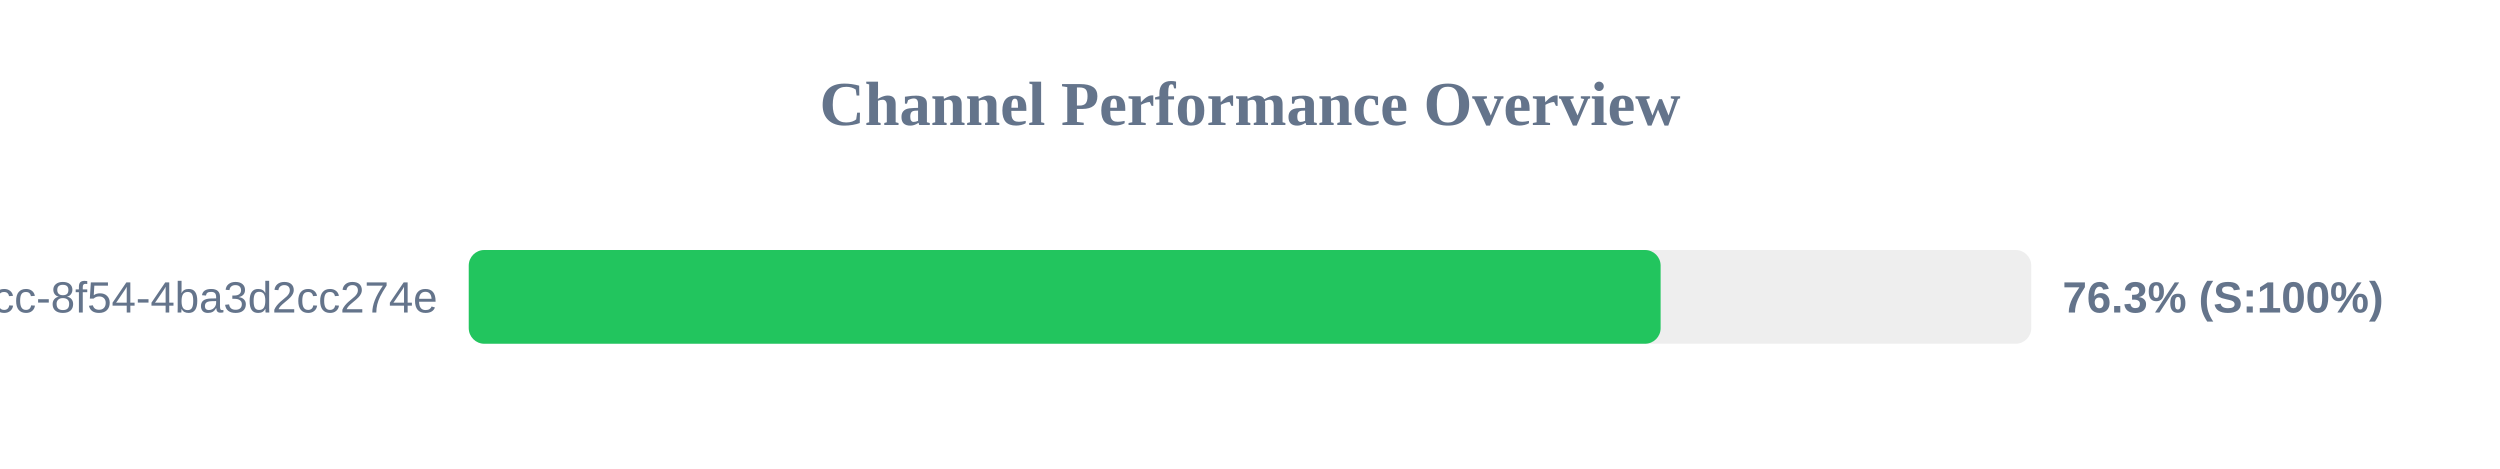
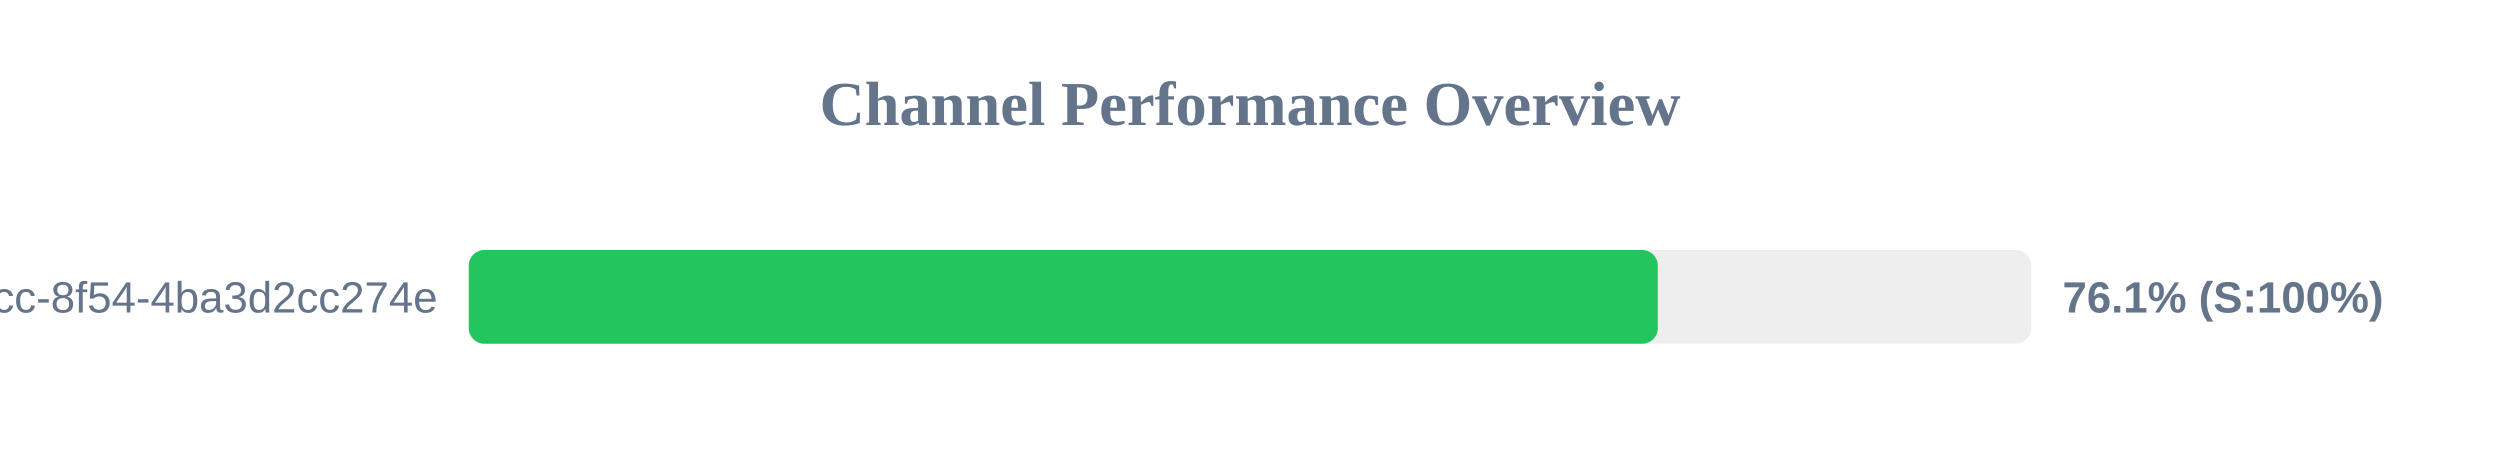
<svg xmlns="http://www.w3.org/2000/svg" width="800" height="150" version="1.1">
  <style>
        .row { font: 14px Arial; fill: #64748b; }
        .score { font: bold 14px Arial; fill: #64748b; }
    </style>
  <text x="400" y="40" text-anchor="middle" font-size="20px" font-weight="bold" fill="#64748b">Channel Performance Overview</text>
  <rect x="150" y="80" width="500" height="30" fill="#eee" rx="5" />
-   <rect x="150" y="80" width="381.4" height="30" fill="#22c55e" rx="5" />
+   <rect x="150" y="80" width="380.5" height="30" fill="#22c55e" rx="5" />
  <text x="140" y="100" text-anchor="end" class="row">?uuid=45cc0b3a-0adb-4dcc-8f54-4ba3d2cc274e</text>
-   <text x="660" y="100" text-anchor="start" class="score">76.3% (S:100%)</text>
+   <text x="660" y="100" text-anchor="start" class="score">76.1% (S:100%)</text>
</svg>
